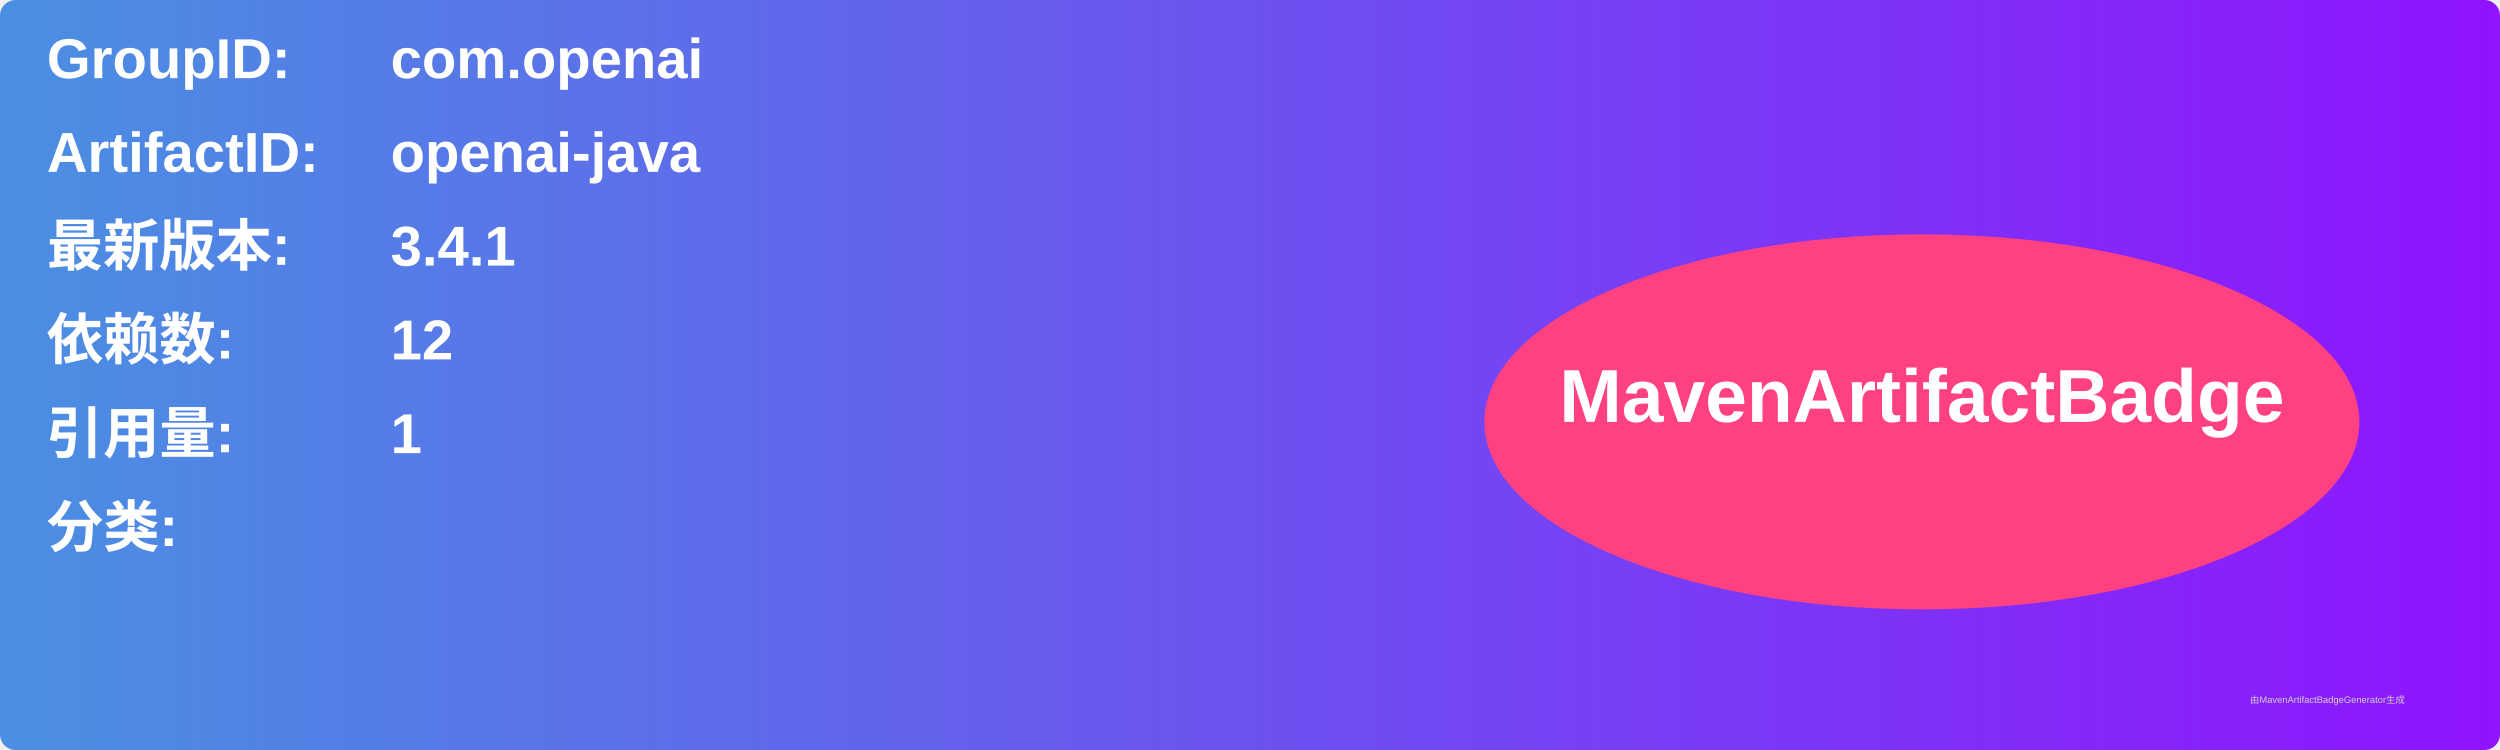
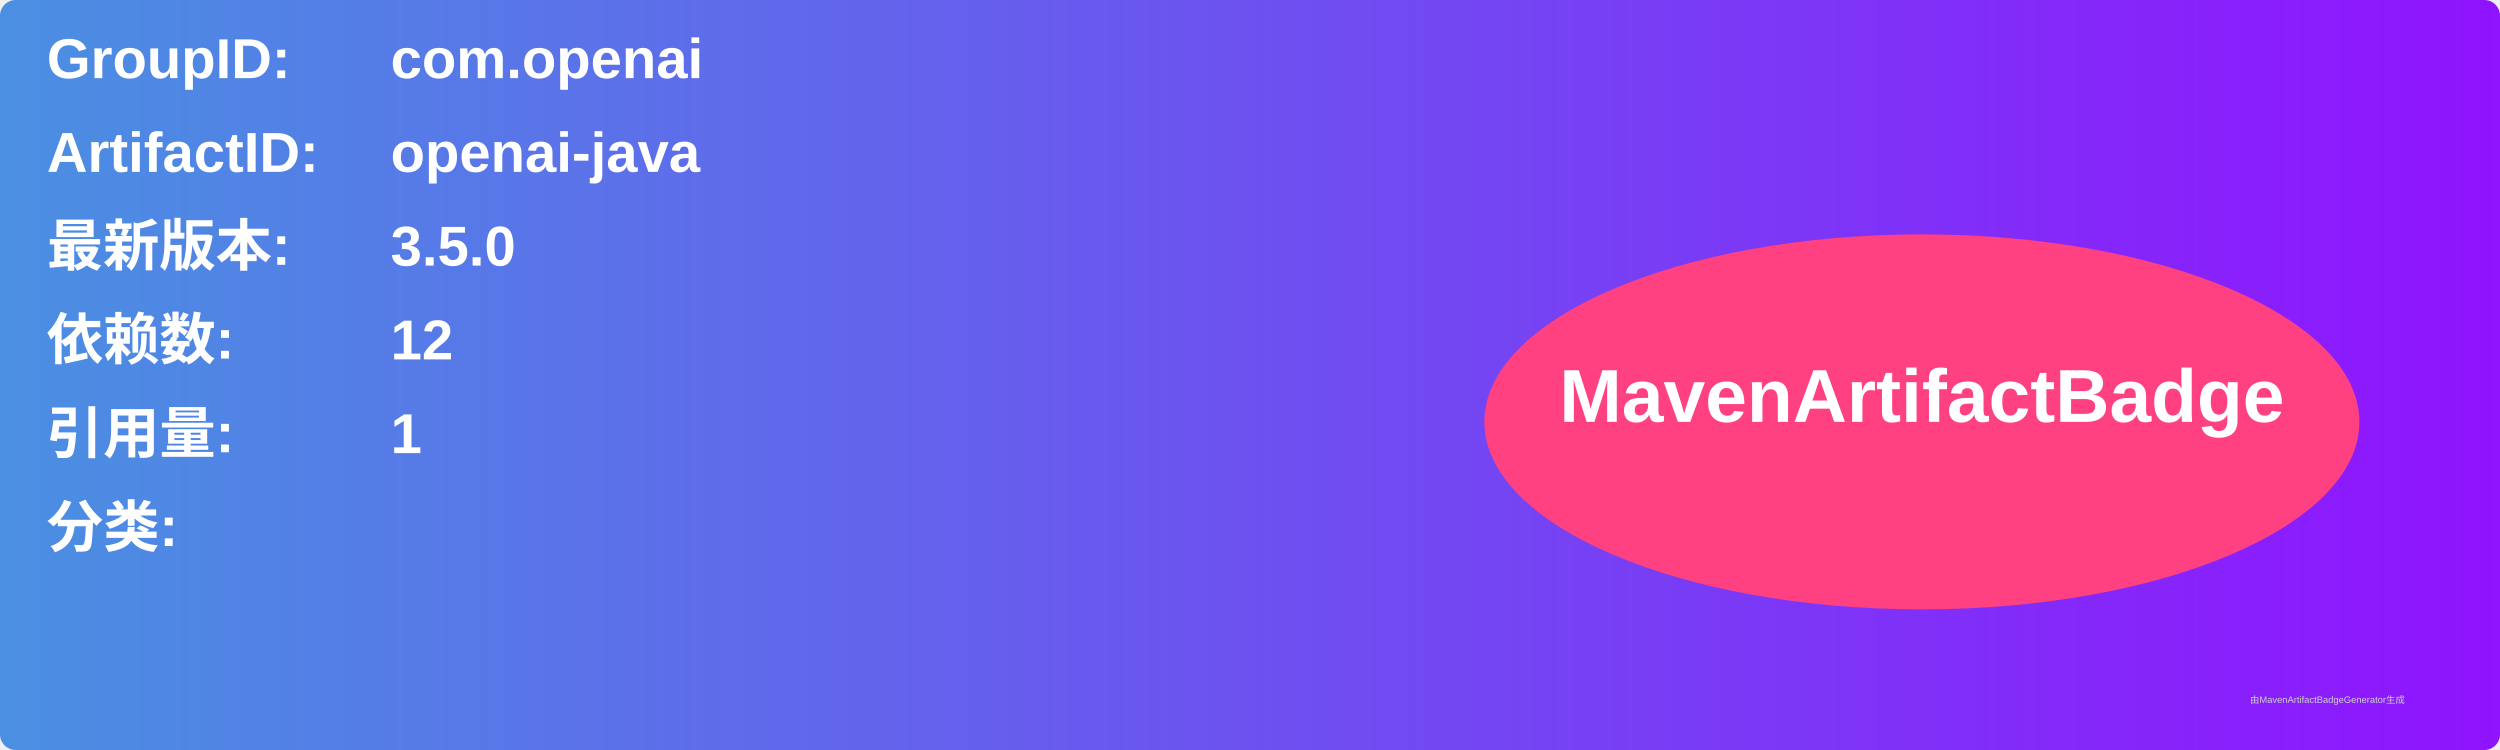
<svg xmlns="http://www.w3.org/2000/svg" width="800" height="240" viewBox="0 0 800 240">
  <linearGradient id="grad" x1="0%" y1="0%" x2="100%" y2="0%">
    <stop offset="0%" stop-color="#4a90e2" />
    <stop offset="100%" stop-color="#9013fe" />
  </linearGradient>
  <rect width="100%" height="100%" rx="5" ry="5" fill="url(#grad)" />
  <g transform="translate(15, 15)">
    <text x="0" y="10" font-family="Arial" font-size="18" fill="white" font-weight="bold" width="260">GroupID:</text>
    <text x="110" y="10" font-family="Arial" font-size="18" fill="white" font-weight="bold" width="460">com.openai</text>
    <text x="0" y="40" font-family="Arial" font-size="18" fill="white" font-weight="bold" width="260">ArtifactID:</text>
    <text x="110" y="40" font-family="Arial" font-size="18" fill="white" font-weight="bold" width="460">openai-java</text>
    <text x="0" y="70" font-family="Arial" font-size="18" fill="white" font-weight="bold">最新版本:</text>
    <text x="110" y="70" font-family="Arial" font-size="18" fill="white" font-weight="bold">
-       <tspan font-weight="bold">3.4.1</tspan>
+       <tspan font-weight="bold">3.5.0</tspan>
    </text>
    <text x="0" y="100" font-family="Arial" font-size="18" fill="white" font-weight="bold">依赖数: </text>
    <text x="110" y="100" font-family="Arial" font-size="18" fill="white">
      <tspan font-weight="bold">12</tspan>
    </text>
    <text x="0" y="130" font-family="Arial" font-size="18" fill="white" font-weight="bold">引用量: </text>
    <text x="110" y="130" font-family="Arial" font-size="18" fill="white">
      <tspan font-weight="bold">1</tspan>
    </text>
    <text x="0" y="160" font-family="Arial" font-size="18" fill="white" font-weight="bold">分类:</text>
    <text x="10" y="190" font-family="Arial" font-size="10" fill="white">
      <tspan font-weight="bold" />
    </text>
    <ellipse cx="600" cy="120" rx="140" ry="60" fill="#ff4081" />
    <text x="600" y="120" text-anchor="middle" font-family="Arial" font-size="24" fill="white" font-weight="bold">MavenArtifactBadge</text>
  </g>
  <text x="720" y="225" font-family="Arial" font-size="3" fill="#d0d0d0">由MavenArtifactBadgeGenerator生成</text>
</svg>
